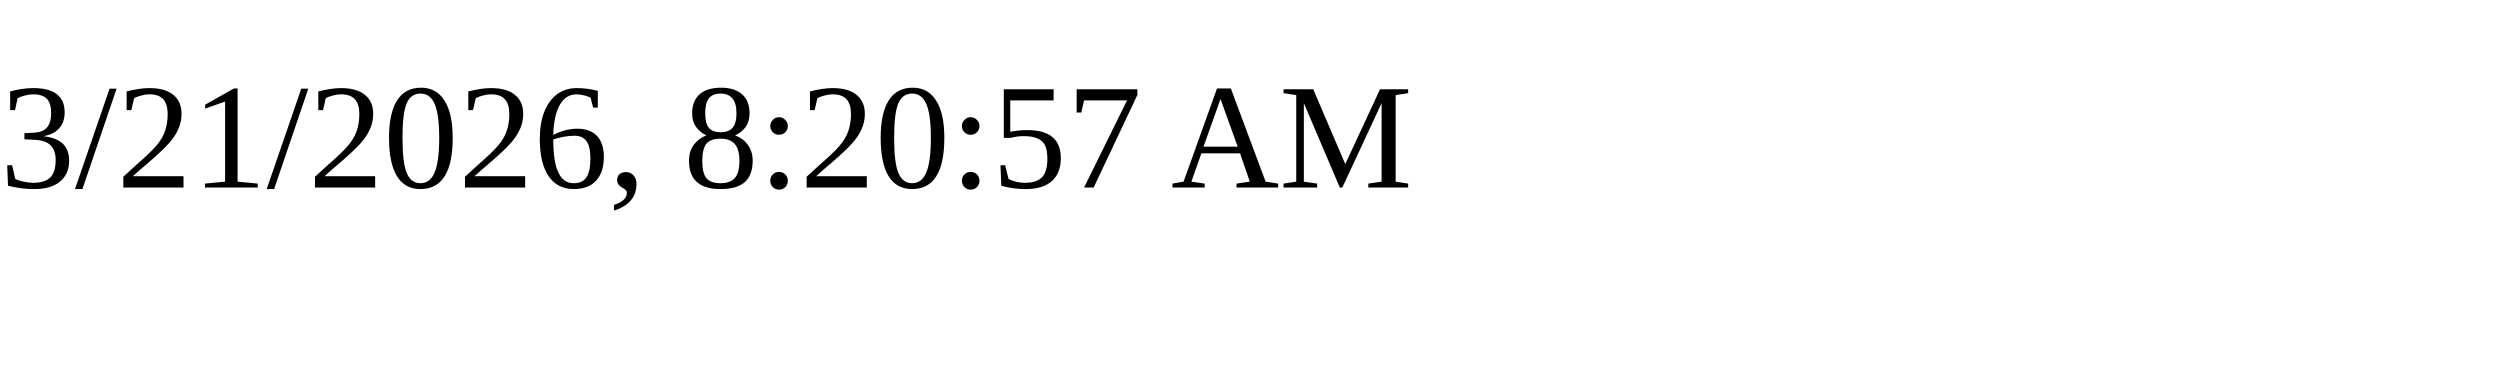
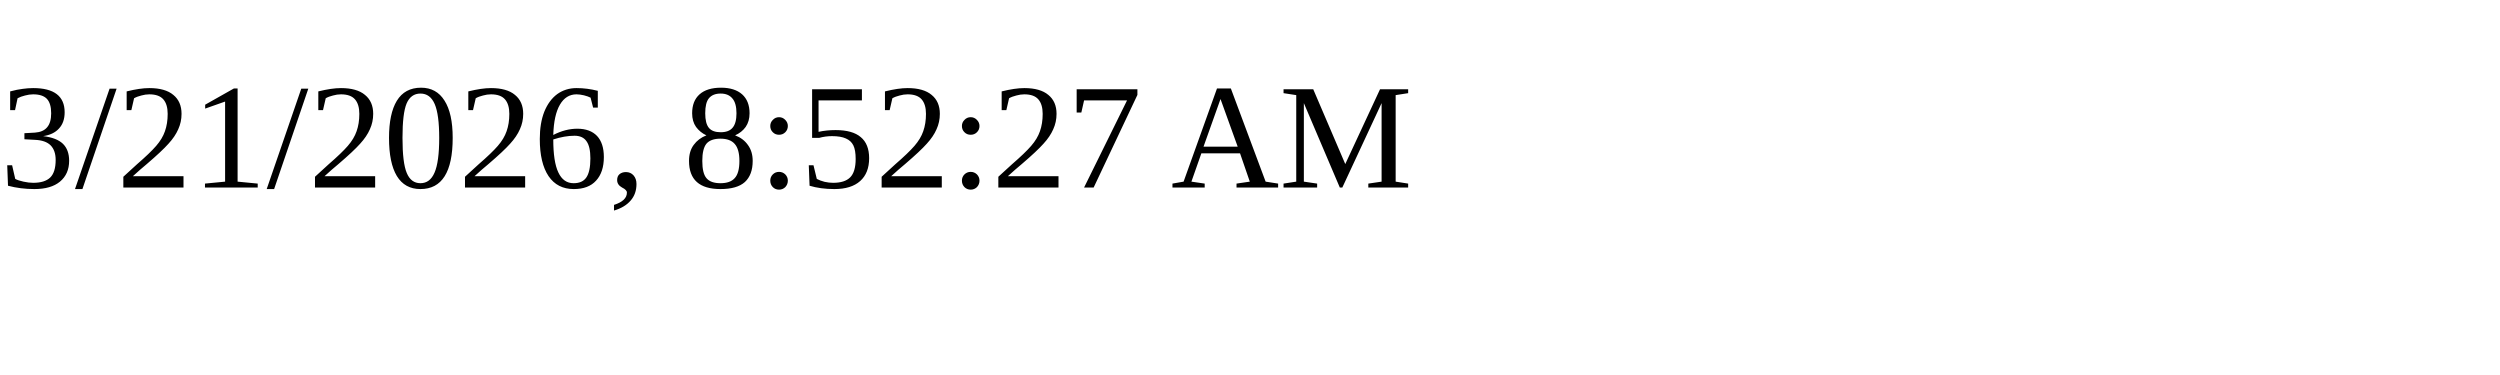
<svg xmlns="http://www.w3.org/2000/svg" height="30" width="200">
-   <text x="0" y="15">3/21/2026, 8:20:57 AM</text>
+   <text x="0" y="15">3/21/2026, 8:52:27 AM</text>
</svg>
